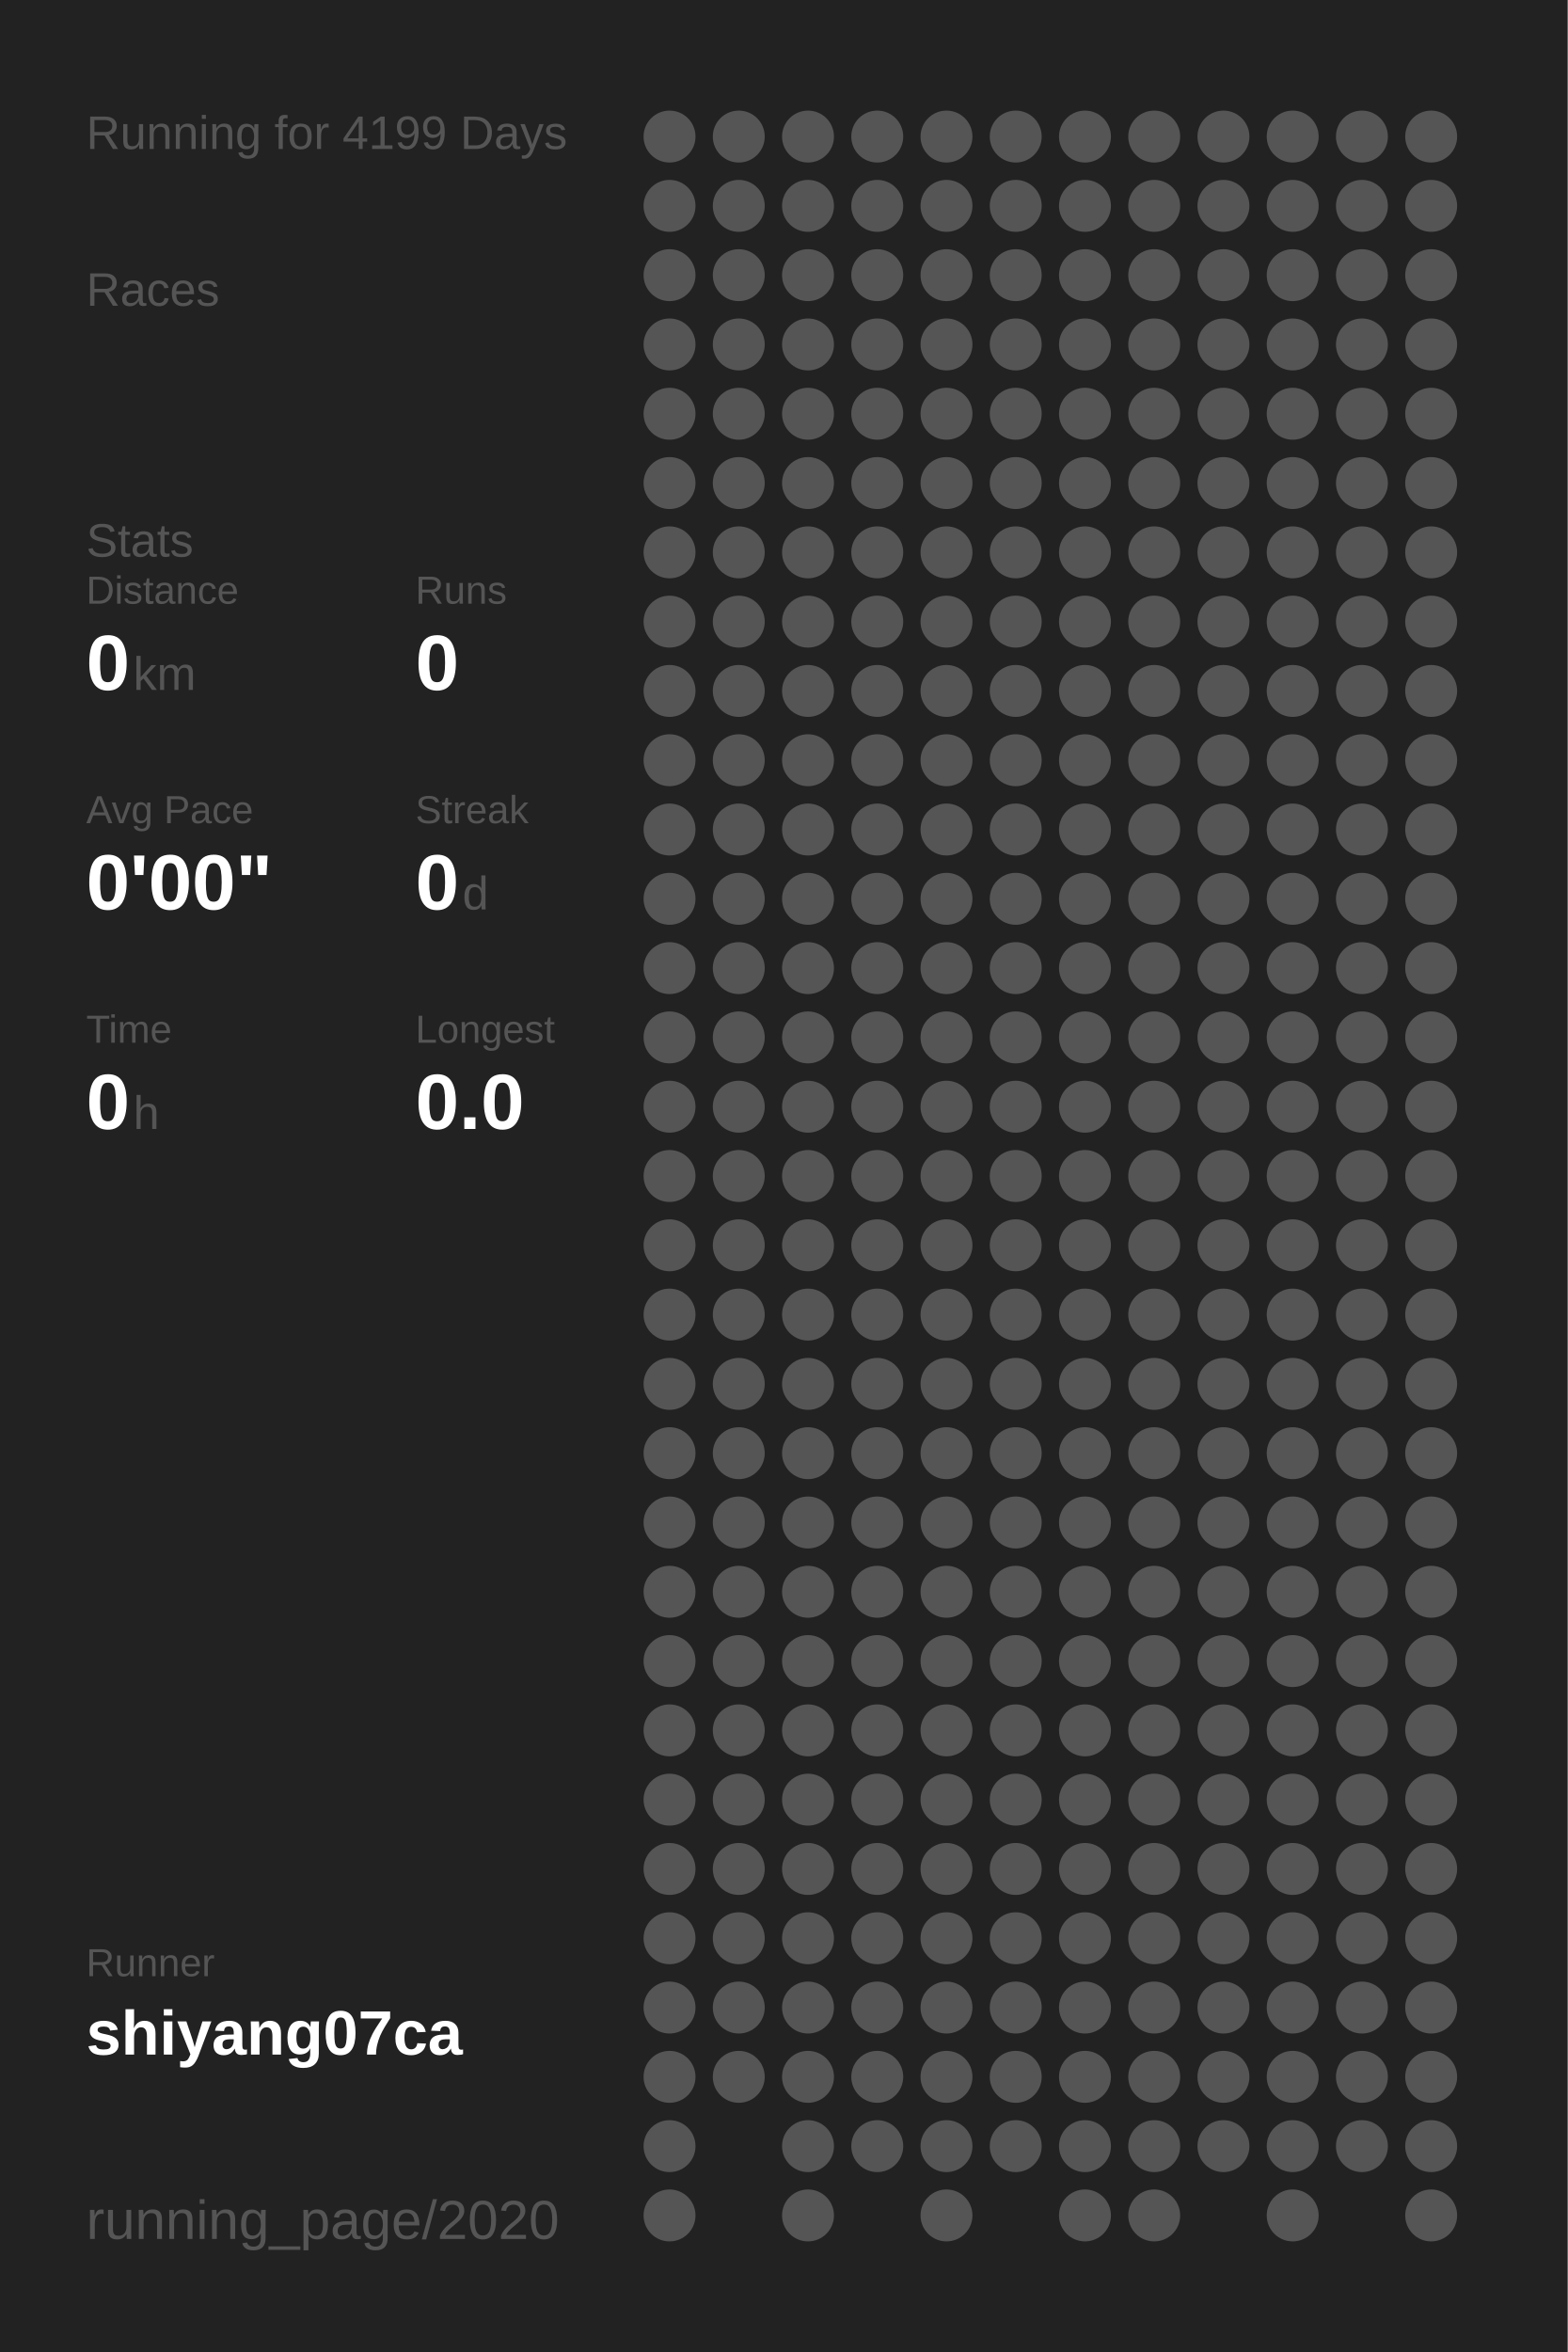
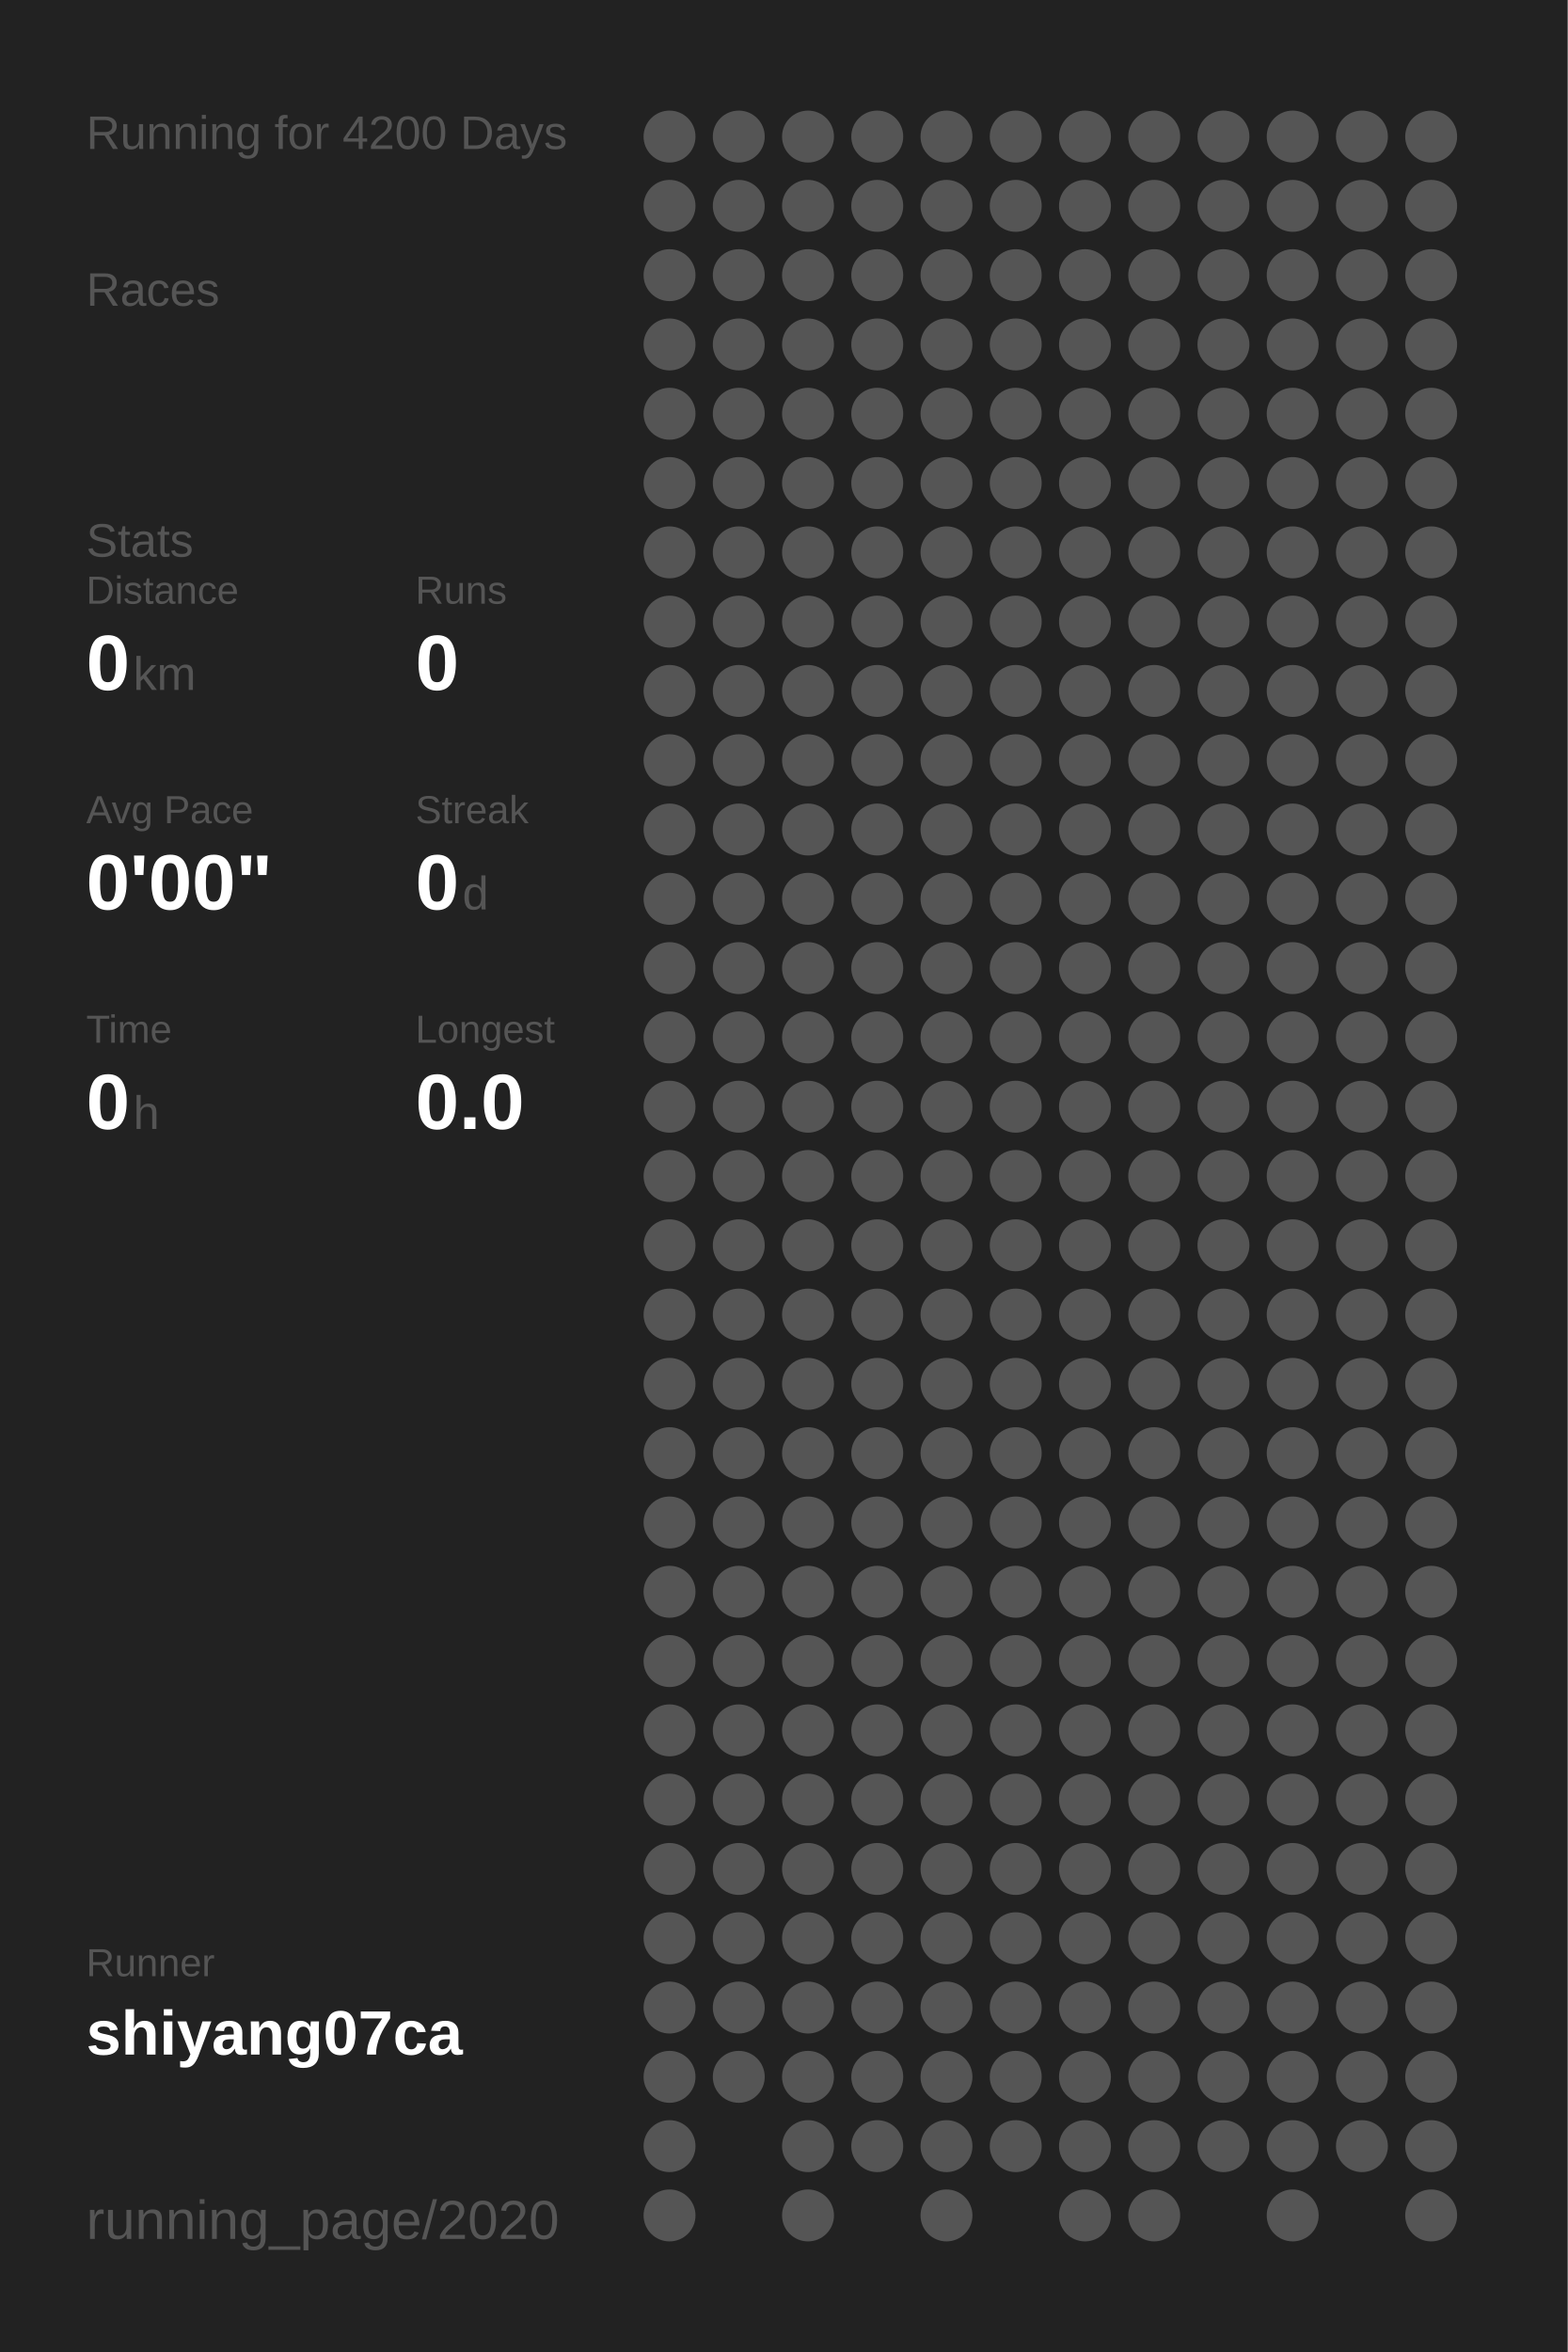
<svg xmlns="http://www.w3.org/2000/svg" baseProfile="full" height="300mm" version="1.1" viewBox="0,0,200,300" width="200mm">
  <defs />
  <rect fill="#222222" height="300" width="200" x="0" y="0" />
-   <text fill="#555555" style="font-size:6px; font-family:Arial;" x="11" y="19">Running for 4199 Days</text>
+   <text fill="#555555" style="font-size:6px; font-family:Arial;" x="11" y="19">Running for 4200 Days</text>
  <text fill="#555555" style="font-size:6px; font-family:Arial;" x="11" y="39">Races</text>
  <text fill="#555555" style="font-size:6px; font-family:Arial;" x="11" y="71">Stats</text>
  <text fill="#555555" style="font-size:5px; font-family:Arial;" x="11" y="77">Distance</text>
  <text fill="#FFFFFF" style="font-size:10px; font-family:Arial; font-weight:bold;" x="11" y="88">0</text>
  <text fill="#555555" style="font-size:6px; font-family:Arial;" x="17" y="88">km</text>
  <text fill="#555555" style="font-size:5px; font-family:Arial;" x="53" y="77">Runs</text>
  <text fill="#FFFFFF" style="font-size:10px; font-family:Arial; font-weight:bold;" x="53" y="88">0</text>
  <text fill="#555555" style="font-size:5px; font-family:Arial;" x="11" y="105">Avg Pace</text>
  <text fill="#FFFFFF" style="font-size:10px; font-family:Arial; font-weight:bold;" x="11" y="116">0'00"</text>
  <text fill="#555555" style="font-size:5px; font-family:Arial;" x="53" y="105">Streak</text>
  <text fill="#FFFFFF" style="font-size:10px; font-family:Arial; font-weight:bold;" x="53" y="116">0</text>
  <text fill="#555555" style="font-size:6px; font-family:Arial;" x="59" y="116">d</text>
  <text fill="#555555" style="font-size:5px; font-family:Arial;" x="11" y="133">Time</text>
  <text fill="#FFFFFF" style="font-size:10px; font-family:Arial; font-weight:bold;" x="11" y="144">0</text>
  <text fill="#555555" style="font-size:6px; font-family:Arial;" x="17" y="144">h</text>
  <text fill="#555555" style="font-size:5px; font-family:Arial;" x="53" y="133">Longest</text>
  <text fill="#FFFFFF" style="font-size:10px; font-family:Arial; font-weight:bold;" x="53" y="144">0.0</text>
  <text fill="#555555" style="font-size:5px; font-family:Arial;" x="11" y="252.065">Runner</text>
  <text fill="#FFFFFF" style="font-size:8px; font-family:Arial; font-weight:bold;" x="11" y="262.065">shiyang07ca</text>
  <text fill="#555555" style="font-size:7px; font-family:Arial;" x="11" y="285.581">running_page/2020</text>
  <circle cx="85.417" cy="17.419" fill="#555555" r="3.312" />
  <circle cx="85.417" cy="26.258" fill="#555555" r="3.312" />
  <circle cx="85.417" cy="35.097" fill="#555555" r="3.312" />
  <circle cx="85.417" cy="43.935" fill="#555555" r="3.312" />
  <circle cx="85.417" cy="52.774" fill="#555555" r="3.312" />
  <circle cx="85.417" cy="61.613" fill="#555555" r="3.312" />
  <circle cx="85.417" cy="70.452" fill="#555555" r="3.312" />
  <circle cx="85.417" cy="79.29" fill="#555555" r="3.312" />
  <circle cx="85.417" cy="88.129" fill="#555555" r="3.312" />
  <circle cx="85.417" cy="96.968" fill="#555555" r="3.312" />
  <circle cx="85.417" cy="105.806" fill="#555555" r="3.312" />
  <circle cx="85.417" cy="114.645" fill="#555555" r="3.312" />
  <circle cx="85.417" cy="123.484" fill="#555555" r="3.312" />
  <circle cx="85.417" cy="132.323" fill="#555555" r="3.312" />
  <circle cx="85.417" cy="141.161" fill="#555555" r="3.312" />
  <circle cx="85.417" cy="150" fill="#555555" r="3.312" />
  <circle cx="85.417" cy="158.839" fill="#555555" r="3.312" />
  <circle cx="85.417" cy="167.677" fill="#555555" r="3.312" />
  <circle cx="85.417" cy="176.516" fill="#555555" r="3.312" />
  <circle cx="85.417" cy="185.355" fill="#555555" r="3.312" />
  <circle cx="85.417" cy="194.194" fill="#555555" r="3.312" />
  <circle cx="85.417" cy="203.032" fill="#555555" r="3.312" />
  <circle cx="85.417" cy="211.871" fill="#555555" r="3.312" />
  <circle cx="85.417" cy="220.71" fill="#555555" r="3.312" />
  <circle cx="85.417" cy="229.548" fill="#555555" r="3.312" />
  <circle cx="85.417" cy="238.387" fill="#555555" r="3.312" />
  <circle cx="85.417" cy="247.226" fill="#555555" r="3.312" />
  <circle cx="85.417" cy="256.065" fill="#555555" r="3.312" />
  <circle cx="85.417" cy="264.903" fill="#555555" r="3.312" />
  <circle cx="85.417" cy="273.742" fill="#555555" r="3.312" />
  <circle cx="85.417" cy="282.581" fill="#555555" r="3.312" />
  <circle cx="94.25" cy="17.419" fill="#555555" r="3.312" />
  <circle cx="94.25" cy="26.258" fill="#555555" r="3.312" />
  <circle cx="94.25" cy="35.097" fill="#555555" r="3.312" />
  <circle cx="94.25" cy="43.935" fill="#555555" r="3.312" />
  <circle cx="94.25" cy="52.774" fill="#555555" r="3.312" />
  <circle cx="94.25" cy="61.613" fill="#555555" r="3.312" />
  <circle cx="94.25" cy="70.452" fill="#555555" r="3.312" />
  <circle cx="94.25" cy="79.29" fill="#555555" r="3.312" />
  <circle cx="94.25" cy="88.129" fill="#555555" r="3.312" />
  <circle cx="94.25" cy="96.968" fill="#555555" r="3.312" />
  <circle cx="94.25" cy="105.806" fill="#555555" r="3.312" />
  <circle cx="94.25" cy="114.645" fill="#555555" r="3.312" />
  <circle cx="94.25" cy="123.484" fill="#555555" r="3.312" />
  <circle cx="94.25" cy="132.323" fill="#555555" r="3.312" />
  <circle cx="94.25" cy="141.161" fill="#555555" r="3.312" />
  <circle cx="94.25" cy="150" fill="#555555" r="3.312" />
  <circle cx="94.25" cy="158.839" fill="#555555" r="3.312" />
  <circle cx="94.25" cy="167.677" fill="#555555" r="3.312" />
  <circle cx="94.25" cy="176.516" fill="#555555" r="3.312" />
  <circle cx="94.25" cy="185.355" fill="#555555" r="3.312" />
  <circle cx="94.25" cy="194.194" fill="#555555" r="3.312" />
  <circle cx="94.25" cy="203.032" fill="#555555" r="3.312" />
  <circle cx="94.25" cy="211.871" fill="#555555" r="3.312" />
  <circle cx="94.25" cy="220.71" fill="#555555" r="3.312" />
  <circle cx="94.25" cy="229.548" fill="#555555" r="3.312" />
  <circle cx="94.25" cy="238.387" fill="#555555" r="3.312" />
  <circle cx="94.25" cy="247.226" fill="#555555" r="3.312" />
  <circle cx="94.25" cy="256.065" fill="#555555" r="3.312" />
  <circle cx="94.25" cy="264.903" fill="#555555" r="3.312" />
  <circle cx="103.083" cy="17.419" fill="#555555" r="3.312" />
  <circle cx="103.083" cy="26.258" fill="#555555" r="3.312" />
  <circle cx="103.083" cy="35.097" fill="#555555" r="3.312" />
  <circle cx="103.083" cy="43.935" fill="#555555" r="3.312" />
  <circle cx="103.083" cy="52.774" fill="#555555" r="3.312" />
  <circle cx="103.083" cy="61.613" fill="#555555" r="3.312" />
  <circle cx="103.083" cy="70.452" fill="#555555" r="3.312" />
  <circle cx="103.083" cy="79.29" fill="#555555" r="3.312" />
  <circle cx="103.083" cy="88.129" fill="#555555" r="3.312" />
  <circle cx="103.083" cy="96.968" fill="#555555" r="3.312" />
  <circle cx="103.083" cy="105.806" fill="#555555" r="3.312" />
  <circle cx="103.083" cy="114.645" fill="#555555" r="3.312" />
  <circle cx="103.083" cy="123.484" fill="#555555" r="3.312" />
  <circle cx="103.083" cy="132.323" fill="#555555" r="3.312" />
  <circle cx="103.083" cy="141.161" fill="#555555" r="3.312" />
  <circle cx="103.083" cy="150" fill="#555555" r="3.312" />
  <circle cx="103.083" cy="158.839" fill="#555555" r="3.312" />
  <circle cx="103.083" cy="167.677" fill="#555555" r="3.312" />
  <circle cx="103.083" cy="176.516" fill="#555555" r="3.312" />
  <circle cx="103.083" cy="185.355" fill="#555555" r="3.312" />
  <circle cx="103.083" cy="194.194" fill="#555555" r="3.312" />
  <circle cx="103.083" cy="203.032" fill="#555555" r="3.312" />
  <circle cx="103.083" cy="211.871" fill="#555555" r="3.312" />
  <circle cx="103.083" cy="220.71" fill="#555555" r="3.312" />
  <circle cx="103.083" cy="229.548" fill="#555555" r="3.312" />
  <circle cx="103.083" cy="238.387" fill="#555555" r="3.312" />
  <circle cx="103.083" cy="247.226" fill="#555555" r="3.312" />
  <circle cx="103.083" cy="256.065" fill="#555555" r="3.312" />
  <circle cx="103.083" cy="264.903" fill="#555555" r="3.312" />
  <circle cx="103.083" cy="273.742" fill="#555555" r="3.312" />
  <circle cx="103.083" cy="282.581" fill="#555555" r="3.312" />
  <circle cx="111.917" cy="17.419" fill="#555555" r="3.312" />
  <circle cx="111.917" cy="26.258" fill="#555555" r="3.312" />
  <circle cx="111.917" cy="35.097" fill="#555555" r="3.312" />
  <circle cx="111.917" cy="43.935" fill="#555555" r="3.312" />
  <circle cx="111.917" cy="52.774" fill="#555555" r="3.312" />
  <circle cx="111.917" cy="61.613" fill="#555555" r="3.312" />
  <circle cx="111.917" cy="70.452" fill="#555555" r="3.312" />
  <circle cx="111.917" cy="79.29" fill="#555555" r="3.312" />
  <circle cx="111.917" cy="88.129" fill="#555555" r="3.312" />
  <circle cx="111.917" cy="96.968" fill="#555555" r="3.312" />
  <circle cx="111.917" cy="105.806" fill="#555555" r="3.312" />
  <circle cx="111.917" cy="114.645" fill="#555555" r="3.312" />
  <circle cx="111.917" cy="123.484" fill="#555555" r="3.312" />
  <circle cx="111.917" cy="132.323" fill="#555555" r="3.312" />
  <circle cx="111.917" cy="141.161" fill="#555555" r="3.312" />
  <circle cx="111.917" cy="150" fill="#555555" r="3.312" />
  <circle cx="111.917" cy="158.839" fill="#555555" r="3.312" />
  <circle cx="111.917" cy="167.677" fill="#555555" r="3.312" />
  <circle cx="111.917" cy="176.516" fill="#555555" r="3.312" />
  <circle cx="111.917" cy="185.355" fill="#555555" r="3.312" />
  <circle cx="111.917" cy="194.194" fill="#555555" r="3.312" />
  <circle cx="111.917" cy="203.032" fill="#555555" r="3.312" />
  <circle cx="111.917" cy="211.871" fill="#555555" r="3.312" />
  <circle cx="111.917" cy="220.71" fill="#555555" r="3.312" />
  <circle cx="111.917" cy="229.548" fill="#555555" r="3.312" />
  <circle cx="111.917" cy="238.387" fill="#555555" r="3.312" />
  <circle cx="111.917" cy="247.226" fill="#555555" r="3.312" />
  <circle cx="111.917" cy="256.065" fill="#555555" r="3.312" />
  <circle cx="111.917" cy="264.903" fill="#555555" r="3.312" />
  <circle cx="111.917" cy="273.742" fill="#555555" r="3.312" />
  <circle cx="120.75" cy="17.419" fill="#555555" r="3.312" />
  <circle cx="120.75" cy="26.258" fill="#555555" r="3.312" />
  <circle cx="120.75" cy="35.097" fill="#555555" r="3.312" />
  <circle cx="120.75" cy="43.935" fill="#555555" r="3.312" />
  <circle cx="120.75" cy="52.774" fill="#555555" r="3.312" />
  <circle cx="120.75" cy="61.613" fill="#555555" r="3.312" />
  <circle cx="120.75" cy="70.452" fill="#555555" r="3.312" />
  <circle cx="120.75" cy="79.29" fill="#555555" r="3.312" />
  <circle cx="120.75" cy="88.129" fill="#555555" r="3.312" />
  <circle cx="120.75" cy="96.968" fill="#555555" r="3.312" />
  <circle cx="120.75" cy="105.806" fill="#555555" r="3.312" />
  <circle cx="120.75" cy="114.645" fill="#555555" r="3.312" />
  <circle cx="120.75" cy="123.484" fill="#555555" r="3.312" />
  <circle cx="120.75" cy="132.323" fill="#555555" r="3.312" />
  <circle cx="120.75" cy="141.161" fill="#555555" r="3.312" />
  <circle cx="120.75" cy="150" fill="#555555" r="3.312" />
  <circle cx="120.75" cy="158.839" fill="#555555" r="3.312" />
  <circle cx="120.75" cy="167.677" fill="#555555" r="3.312" />
  <circle cx="120.75" cy="176.516" fill="#555555" r="3.312" />
  <circle cx="120.75" cy="185.355" fill="#555555" r="3.312" />
  <circle cx="120.75" cy="194.194" fill="#555555" r="3.312" />
  <circle cx="120.75" cy="203.032" fill="#555555" r="3.312" />
  <circle cx="120.75" cy="211.871" fill="#555555" r="3.312" />
  <circle cx="120.75" cy="220.71" fill="#555555" r="3.312" />
  <circle cx="120.75" cy="229.548" fill="#555555" r="3.312" />
  <circle cx="120.75" cy="238.387" fill="#555555" r="3.312" />
  <circle cx="120.75" cy="247.226" fill="#555555" r="3.312" />
  <circle cx="120.75" cy="256.065" fill="#555555" r="3.312" />
  <circle cx="120.75" cy="264.903" fill="#555555" r="3.312" />
  <circle cx="120.75" cy="273.742" fill="#555555" r="3.312" />
  <circle cx="120.75" cy="282.581" fill="#555555" r="3.312" />
  <circle cx="129.583" cy="17.419" fill="#555555" r="3.312" />
  <circle cx="129.583" cy="26.258" fill="#555555" r="3.312" />
  <circle cx="129.583" cy="35.097" fill="#555555" r="3.312" />
  <circle cx="129.583" cy="43.935" fill="#555555" r="3.312" />
  <circle cx="129.583" cy="52.774" fill="#555555" r="3.312" />
  <circle cx="129.583" cy="61.613" fill="#555555" r="3.312" />
  <circle cx="129.583" cy="70.452" fill="#555555" r="3.312" />
  <circle cx="129.583" cy="79.29" fill="#555555" r="3.312" />
  <circle cx="129.583" cy="88.129" fill="#555555" r="3.312" />
  <circle cx="129.583" cy="96.968" fill="#555555" r="3.312" />
  <circle cx="129.583" cy="105.806" fill="#555555" r="3.312" />
  <circle cx="129.583" cy="114.645" fill="#555555" r="3.312" />
  <circle cx="129.583" cy="123.484" fill="#555555" r="3.312" />
  <circle cx="129.583" cy="132.323" fill="#555555" r="3.312" />
  <circle cx="129.583" cy="141.161" fill="#555555" r="3.312" />
  <circle cx="129.583" cy="150" fill="#555555" r="3.312" />
  <circle cx="129.583" cy="158.839" fill="#555555" r="3.312" />
  <circle cx="129.583" cy="167.677" fill="#555555" r="3.312" />
  <circle cx="129.583" cy="176.516" fill="#555555" r="3.312" />
  <circle cx="129.583" cy="185.355" fill="#555555" r="3.312" />
  <circle cx="129.583" cy="194.194" fill="#555555" r="3.312" />
  <circle cx="129.583" cy="203.032" fill="#555555" r="3.312" />
  <circle cx="129.583" cy="211.871" fill="#555555" r="3.312" />
  <circle cx="129.583" cy="220.71" fill="#555555" r="3.312" />
  <circle cx="129.583" cy="229.548" fill="#555555" r="3.312" />
  <circle cx="129.583" cy="238.387" fill="#555555" r="3.312" />
  <circle cx="129.583" cy="247.226" fill="#555555" r="3.312" />
  <circle cx="129.583" cy="256.065" fill="#555555" r="3.312" />
  <circle cx="129.583" cy="264.903" fill="#555555" r="3.312" />
  <circle cx="129.583" cy="273.742" fill="#555555" r="3.312" />
  <circle cx="138.417" cy="17.419" fill="#555555" r="3.312" />
  <circle cx="138.417" cy="26.258" fill="#555555" r="3.312" />
  <circle cx="138.417" cy="35.097" fill="#555555" r="3.312" />
  <circle cx="138.417" cy="43.935" fill="#555555" r="3.312" />
  <circle cx="138.417" cy="52.774" fill="#555555" r="3.312" />
  <circle cx="138.417" cy="61.613" fill="#555555" r="3.312" />
  <circle cx="138.417" cy="70.452" fill="#555555" r="3.312" />
  <circle cx="138.417" cy="79.29" fill="#555555" r="3.312" />
  <circle cx="138.417" cy="88.129" fill="#555555" r="3.312" />
  <circle cx="138.417" cy="96.968" fill="#555555" r="3.312" />
  <circle cx="138.417" cy="105.806" fill="#555555" r="3.312" />
  <circle cx="138.417" cy="114.645" fill="#555555" r="3.312" />
  <circle cx="138.417" cy="123.484" fill="#555555" r="3.312" />
  <circle cx="138.417" cy="132.323" fill="#555555" r="3.312" />
  <circle cx="138.417" cy="141.161" fill="#555555" r="3.312" />
  <circle cx="138.417" cy="150" fill="#555555" r="3.312" />
  <circle cx="138.417" cy="158.839" fill="#555555" r="3.312" />
  <circle cx="138.417" cy="167.677" fill="#555555" r="3.312" />
  <circle cx="138.417" cy="176.516" fill="#555555" r="3.312" />
  <circle cx="138.417" cy="185.355" fill="#555555" r="3.312" />
  <circle cx="138.417" cy="194.194" fill="#555555" r="3.312" />
  <circle cx="138.417" cy="203.032" fill="#555555" r="3.312" />
  <circle cx="138.417" cy="211.871" fill="#555555" r="3.312" />
  <circle cx="138.417" cy="220.71" fill="#555555" r="3.312" />
  <circle cx="138.417" cy="229.548" fill="#555555" r="3.312" />
  <circle cx="138.417" cy="238.387" fill="#555555" r="3.312" />
  <circle cx="138.417" cy="247.226" fill="#555555" r="3.312" />
  <circle cx="138.417" cy="256.065" fill="#555555" r="3.312" />
  <circle cx="138.417" cy="264.903" fill="#555555" r="3.312" />
  <circle cx="138.417" cy="273.742" fill="#555555" r="3.312" />
  <circle cx="138.417" cy="282.581" fill="#555555" r="3.312" />
  <circle cx="147.25" cy="17.419" fill="#555555" r="3.312" />
  <circle cx="147.25" cy="26.258" fill="#555555" r="3.312" />
  <circle cx="147.25" cy="35.097" fill="#555555" r="3.312" />
  <circle cx="147.25" cy="43.935" fill="#555555" r="3.312" />
  <circle cx="147.25" cy="52.774" fill="#555555" r="3.312" />
  <circle cx="147.25" cy="61.613" fill="#555555" r="3.312" />
  <circle cx="147.25" cy="70.452" fill="#555555" r="3.312" />
  <circle cx="147.25" cy="79.29" fill="#555555" r="3.312" />
  <circle cx="147.25" cy="88.129" fill="#555555" r="3.312" />
  <circle cx="147.25" cy="96.968" fill="#555555" r="3.312" />
  <circle cx="147.25" cy="105.806" fill="#555555" r="3.312" />
  <circle cx="147.25" cy="114.645" fill="#555555" r="3.312" />
  <circle cx="147.25" cy="123.484" fill="#555555" r="3.312" />
  <circle cx="147.25" cy="132.323" fill="#555555" r="3.312" />
  <circle cx="147.25" cy="141.161" fill="#555555" r="3.312" />
  <circle cx="147.25" cy="150" fill="#555555" r="3.312" />
  <circle cx="147.25" cy="158.839" fill="#555555" r="3.312" />
  <circle cx="147.25" cy="167.677" fill="#555555" r="3.312" />
  <circle cx="147.25" cy="176.516" fill="#555555" r="3.312" />
  <circle cx="147.25" cy="185.355" fill="#555555" r="3.312" />
  <circle cx="147.25" cy="194.194" fill="#555555" r="3.312" />
  <circle cx="147.25" cy="203.032" fill="#555555" r="3.312" />
  <circle cx="147.25" cy="211.871" fill="#555555" r="3.312" />
  <circle cx="147.25" cy="220.71" fill="#555555" r="3.312" />
  <circle cx="147.25" cy="229.548" fill="#555555" r="3.312" />
  <circle cx="147.25" cy="238.387" fill="#555555" r="3.312" />
  <circle cx="147.25" cy="247.226" fill="#555555" r="3.312" />
  <circle cx="147.25" cy="256.065" fill="#555555" r="3.312" />
  <circle cx="147.25" cy="264.903" fill="#555555" r="3.312" />
  <circle cx="147.25" cy="273.742" fill="#555555" r="3.312" />
  <circle cx="147.25" cy="282.581" fill="#555555" r="3.312" />
  <circle cx="156.083" cy="17.419" fill="#555555" r="3.312" />
  <circle cx="156.083" cy="26.258" fill="#555555" r="3.312" />
  <circle cx="156.083" cy="35.097" fill="#555555" r="3.312" />
  <circle cx="156.083" cy="43.935" fill="#555555" r="3.312" />
  <circle cx="156.083" cy="52.774" fill="#555555" r="3.312" />
  <circle cx="156.083" cy="61.613" fill="#555555" r="3.312" />
  <circle cx="156.083" cy="70.452" fill="#555555" r="3.312" />
  <circle cx="156.083" cy="79.29" fill="#555555" r="3.312" />
  <circle cx="156.083" cy="88.129" fill="#555555" r="3.312" />
  <circle cx="156.083" cy="96.968" fill="#555555" r="3.312" />
  <circle cx="156.083" cy="105.806" fill="#555555" r="3.312" />
  <circle cx="156.083" cy="114.645" fill="#555555" r="3.312" />
  <circle cx="156.083" cy="123.484" fill="#555555" r="3.312" />
  <circle cx="156.083" cy="132.323" fill="#555555" r="3.312" />
  <circle cx="156.083" cy="141.161" fill="#555555" r="3.312" />
  <circle cx="156.083" cy="150" fill="#555555" r="3.312" />
  <circle cx="156.083" cy="158.839" fill="#555555" r="3.312" />
  <circle cx="156.083" cy="167.677" fill="#555555" r="3.312" />
  <circle cx="156.083" cy="176.516" fill="#555555" r="3.312" />
  <circle cx="156.083" cy="185.355" fill="#555555" r="3.312" />
  <circle cx="156.083" cy="194.194" fill="#555555" r="3.312" />
  <circle cx="156.083" cy="203.032" fill="#555555" r="3.312" />
  <circle cx="156.083" cy="211.871" fill="#555555" r="3.312" />
  <circle cx="156.083" cy="220.71" fill="#555555" r="3.312" />
  <circle cx="156.083" cy="229.548" fill="#555555" r="3.312" />
  <circle cx="156.083" cy="238.387" fill="#555555" r="3.312" />
  <circle cx="156.083" cy="247.226" fill="#555555" r="3.312" />
  <circle cx="156.083" cy="256.065" fill="#555555" r="3.312" />
  <circle cx="156.083" cy="264.903" fill="#555555" r="3.312" />
  <circle cx="156.083" cy="273.742" fill="#555555" r="3.312" />
  <circle cx="164.917" cy="17.419" fill="#555555" r="3.312" />
  <circle cx="164.917" cy="26.258" fill="#555555" r="3.312" />
  <circle cx="164.917" cy="35.097" fill="#555555" r="3.312" />
  <circle cx="164.917" cy="43.935" fill="#555555" r="3.312" />
  <circle cx="164.917" cy="52.774" fill="#555555" r="3.312" />
  <circle cx="164.917" cy="61.613" fill="#555555" r="3.312" />
  <circle cx="164.917" cy="70.452" fill="#555555" r="3.312" />
  <circle cx="164.917" cy="79.29" fill="#555555" r="3.312" />
  <circle cx="164.917" cy="88.129" fill="#555555" r="3.312" />
  <circle cx="164.917" cy="96.968" fill="#555555" r="3.312" />
  <circle cx="164.917" cy="105.806" fill="#555555" r="3.312" />
  <circle cx="164.917" cy="114.645" fill="#555555" r="3.312" />
  <circle cx="164.917" cy="123.484" fill="#555555" r="3.312" />
  <circle cx="164.917" cy="132.323" fill="#555555" r="3.312" />
  <circle cx="164.917" cy="141.161" fill="#555555" r="3.312" />
  <circle cx="164.917" cy="150" fill="#555555" r="3.312" />
  <circle cx="164.917" cy="158.839" fill="#555555" r="3.312" />
  <circle cx="164.917" cy="167.677" fill="#555555" r="3.312" />
  <circle cx="164.917" cy="176.516" fill="#555555" r="3.312" />
  <circle cx="164.917" cy="185.355" fill="#555555" r="3.312" />
  <circle cx="164.917" cy="194.194" fill="#555555" r="3.312" />
  <circle cx="164.917" cy="203.032" fill="#555555" r="3.312" />
  <circle cx="164.917" cy="211.871" fill="#555555" r="3.312" />
  <circle cx="164.917" cy="220.71" fill="#555555" r="3.312" />
  <circle cx="164.917" cy="229.548" fill="#555555" r="3.312" />
  <circle cx="164.917" cy="238.387" fill="#555555" r="3.312" />
  <circle cx="164.917" cy="247.226" fill="#555555" r="3.312" />
  <circle cx="164.917" cy="256.065" fill="#555555" r="3.312" />
  <circle cx="164.917" cy="264.903" fill="#555555" r="3.312" />
  <circle cx="164.917" cy="273.742" fill="#555555" r="3.312" />
  <circle cx="164.917" cy="282.581" fill="#555555" r="3.312" />
  <circle cx="173.75" cy="17.419" fill="#555555" r="3.312" />
  <circle cx="173.75" cy="26.258" fill="#555555" r="3.312" />
  <circle cx="173.75" cy="35.097" fill="#555555" r="3.312" />
  <circle cx="173.75" cy="43.935" fill="#555555" r="3.312" />
  <circle cx="173.75" cy="52.774" fill="#555555" r="3.312" />
  <circle cx="173.75" cy="61.613" fill="#555555" r="3.312" />
  <circle cx="173.75" cy="70.452" fill="#555555" r="3.312" />
  <circle cx="173.75" cy="79.29" fill="#555555" r="3.312" />
  <circle cx="173.75" cy="88.129" fill="#555555" r="3.312" />
  <circle cx="173.75" cy="96.968" fill="#555555" r="3.312" />
  <circle cx="173.75" cy="105.806" fill="#555555" r="3.312" />
  <circle cx="173.75" cy="114.645" fill="#555555" r="3.312" />
  <circle cx="173.75" cy="123.484" fill="#555555" r="3.312" />
  <circle cx="173.75" cy="132.323" fill="#555555" r="3.312" />
  <circle cx="173.75" cy="141.161" fill="#555555" r="3.312" />
  <circle cx="173.75" cy="150" fill="#555555" r="3.312" />
  <circle cx="173.75" cy="158.839" fill="#555555" r="3.312" />
  <circle cx="173.75" cy="167.677" fill="#555555" r="3.312" />
  <circle cx="173.75" cy="176.516" fill="#555555" r="3.312" />
  <circle cx="173.75" cy="185.355" fill="#555555" r="3.312" />
  <circle cx="173.75" cy="194.194" fill="#555555" r="3.312" />
  <circle cx="173.75" cy="203.032" fill="#555555" r="3.312" />
  <circle cx="173.75" cy="211.871" fill="#555555" r="3.312" />
  <circle cx="173.75" cy="220.71" fill="#555555" r="3.312" />
  <circle cx="173.75" cy="229.548" fill="#555555" r="3.312" />
  <circle cx="173.75" cy="238.387" fill="#555555" r="3.312" />
  <circle cx="173.75" cy="247.226" fill="#555555" r="3.312" />
  <circle cx="173.75" cy="256.065" fill="#555555" r="3.312" />
  <circle cx="173.75" cy="264.903" fill="#555555" r="3.312" />
  <circle cx="173.75" cy="273.742" fill="#555555" r="3.312" />
  <circle cx="182.583" cy="17.419" fill="#555555" r="3.312" />
  <circle cx="182.583" cy="26.258" fill="#555555" r="3.312" />
  <circle cx="182.583" cy="35.097" fill="#555555" r="3.312" />
  <circle cx="182.583" cy="43.935" fill="#555555" r="3.312" />
  <circle cx="182.583" cy="52.774" fill="#555555" r="3.312" />
  <circle cx="182.583" cy="61.613" fill="#555555" r="3.312" />
  <circle cx="182.583" cy="70.452" fill="#555555" r="3.312" />
  <circle cx="182.583" cy="79.29" fill="#555555" r="3.312" />
  <circle cx="182.583" cy="88.129" fill="#555555" r="3.312" />
  <circle cx="182.583" cy="96.968" fill="#555555" r="3.312" />
  <circle cx="182.583" cy="105.806" fill="#555555" r="3.312" />
  <circle cx="182.583" cy="114.645" fill="#555555" r="3.312" />
  <circle cx="182.583" cy="123.484" fill="#555555" r="3.312" />
  <circle cx="182.583" cy="132.323" fill="#555555" r="3.312" />
  <circle cx="182.583" cy="141.161" fill="#555555" r="3.312" />
  <circle cx="182.583" cy="150" fill="#555555" r="3.312" />
  <circle cx="182.583" cy="158.839" fill="#555555" r="3.312" />
  <circle cx="182.583" cy="167.677" fill="#555555" r="3.312" />
  <circle cx="182.583" cy="176.516" fill="#555555" r="3.312" />
  <circle cx="182.583" cy="185.355" fill="#555555" r="3.312" />
  <circle cx="182.583" cy="194.194" fill="#555555" r="3.312" />
  <circle cx="182.583" cy="203.032" fill="#555555" r="3.312" />
  <circle cx="182.583" cy="211.871" fill="#555555" r="3.312" />
  <circle cx="182.583" cy="220.71" fill="#555555" r="3.312" />
  <circle cx="182.583" cy="229.548" fill="#555555" r="3.312" />
  <circle cx="182.583" cy="238.387" fill="#555555" r="3.312" />
  <circle cx="182.583" cy="247.226" fill="#555555" r="3.312" />
  <circle cx="182.583" cy="256.065" fill="#555555" r="3.312" />
  <circle cx="182.583" cy="264.903" fill="#555555" r="3.312" />
  <circle cx="182.583" cy="273.742" fill="#555555" r="3.312" />
  <circle cx="182.583" cy="282.581" fill="#555555" r="3.312" />
</svg>
